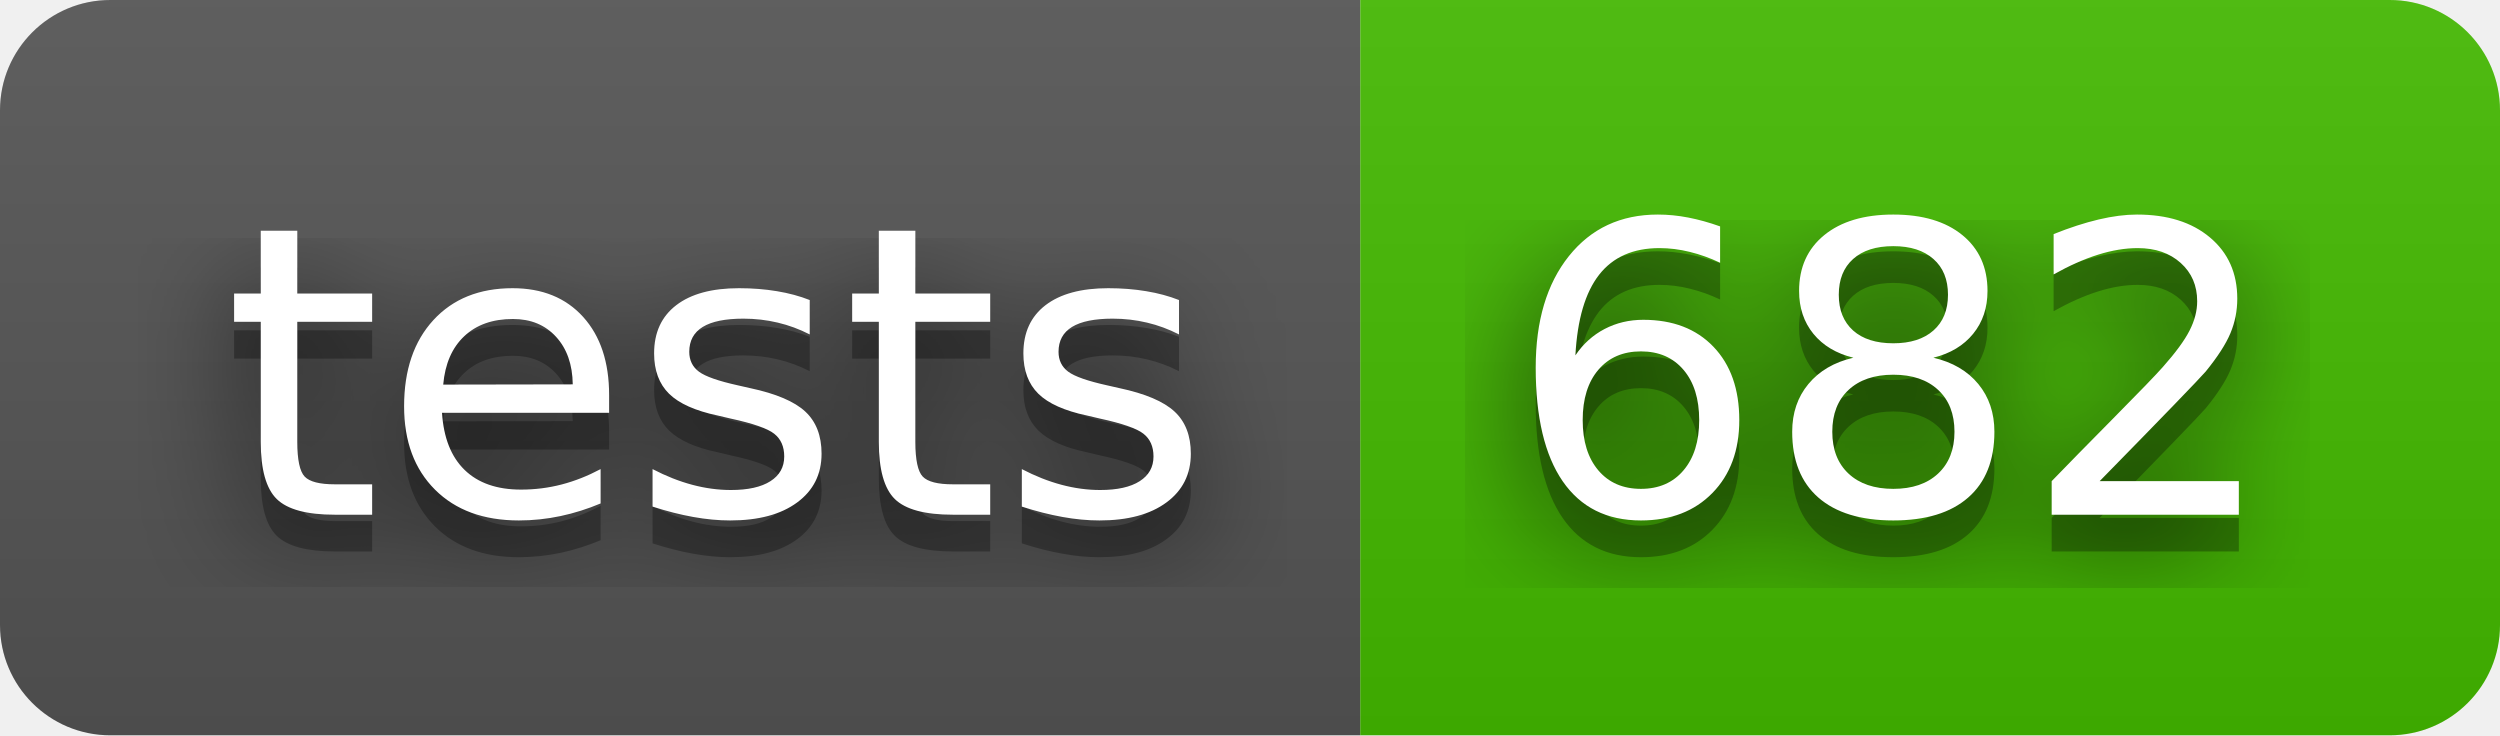
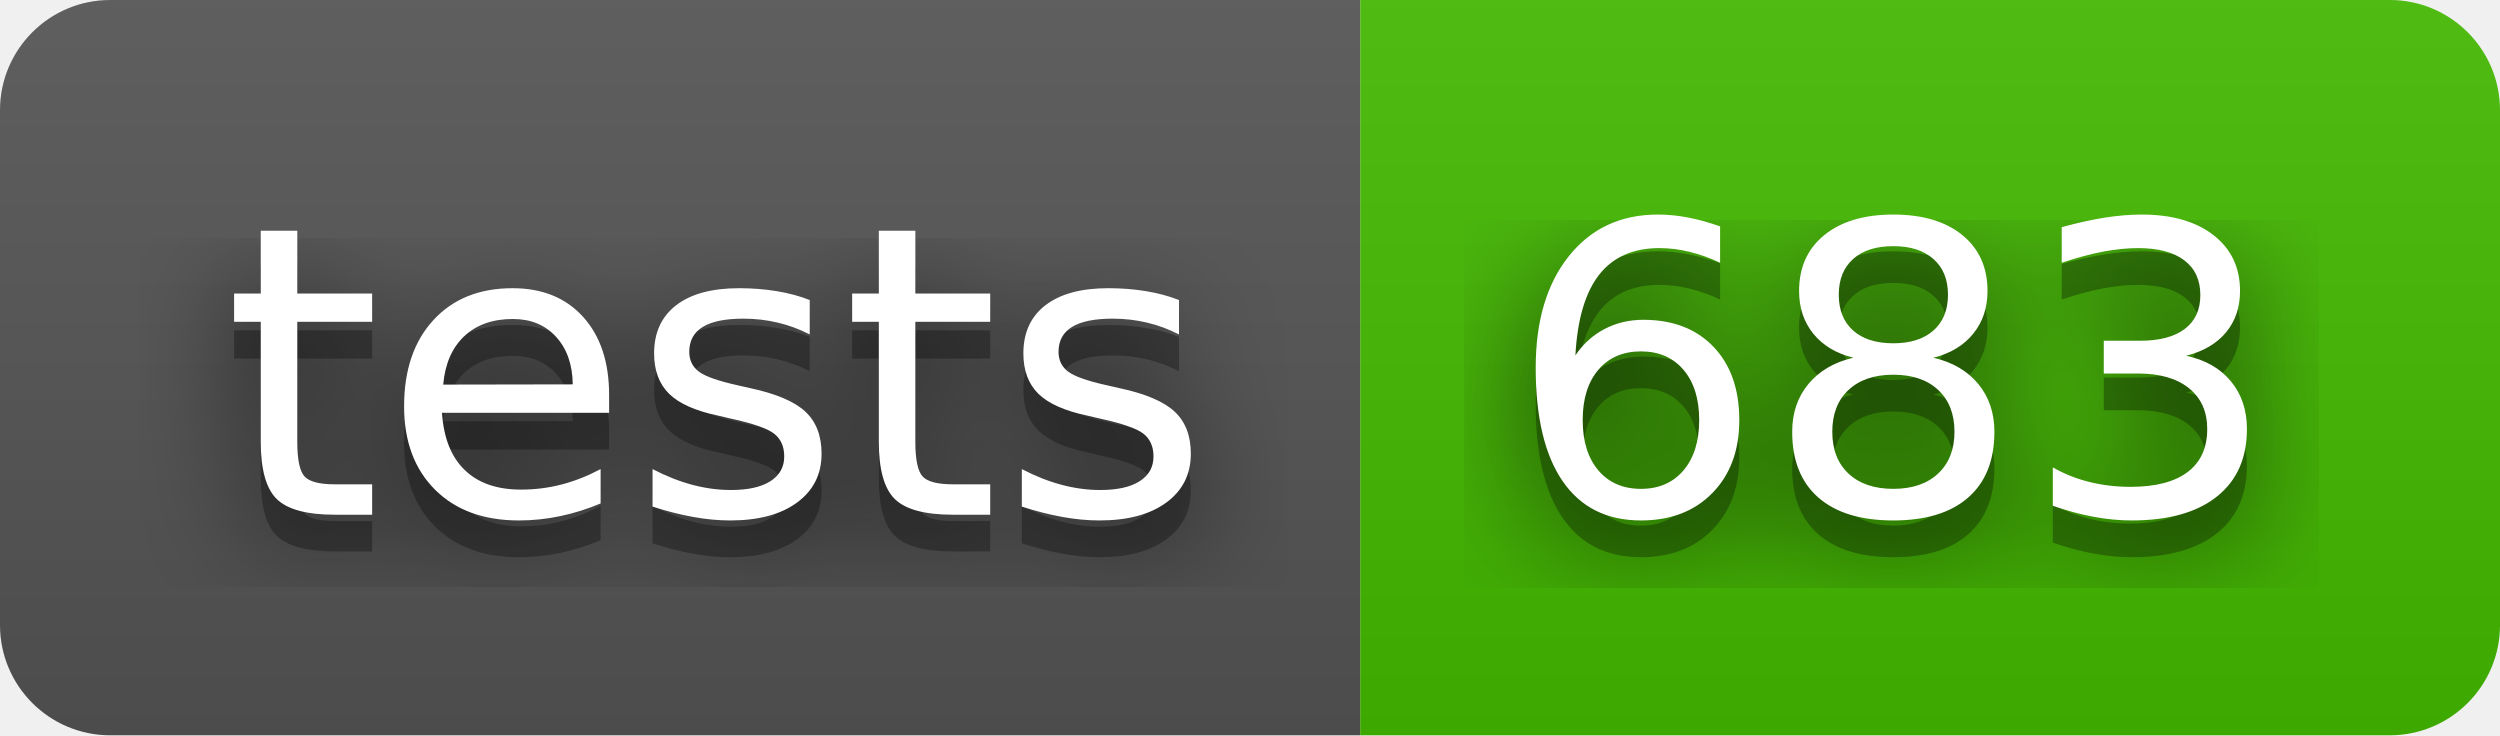
- <svg xmlns="http://www.w3.org/2000/svg" width="68" height="20" role="img" aria-label="tests: 682">
+ <svg xmlns="http://www.w3.org/2000/svg" width="68" height="20" role="img" aria-label="tests: 683">
  <filter id="blur">
    <feGaussianBlur stdDeviation="16" />
  </filter>
  <linearGradient id="s" x2="0" y2="100%">
    <stop offset="0" stop-color="#bbb" stop-opacity=".1" />
    <stop offset="1" stop-opacity=".1" />
  </linearGradient>
  <clipPath id="r">
    <rect width="68" height="20" rx="3" />
  </clipPath>
  <g clip-path="url(#r)">
    <rect width="37" height="20" fill="#555" />
    <rect x="37" width="31" height="20" fill="#4b0" />
    <rect width="68" height="20" fill="url(#s)" />
  </g>
  <g fill="#fff" text-anchor="middle" font-family="Verdana,Geneva,DejaVu Sans,sans-serif" text-rendering="geometricPrecision" font-size="110">
    <g transform="scale(.1)">
      <g aria-hidden="true" fill="#010101">
        <text x="195" y="150" fill-opacity=".8" filter="url(#blur)" textLength="270">tests</text>
        <text x="195" y="150" fill-opacity=".3" textLength="270">tests</text>
      </g>
      <text x="195" y="140" textLength="270">tests</text>
    </g>
    <g transform="scale(.1)">
      <g aria-hidden="true" fill="#010101">
-         <text x="515" y="150" fill-opacity=".8" filter="url(#blur)" textLength="210">682</text>
-         <text x="515" y="150" fill-opacity=".3" textLength="210">682</text>
+         <text x="515" y="150" fill-opacity=".8" filter="url(#blur)" textLength="210">683</text>
+         <text x="515" y="150" fill-opacity=".3" textLength="210">683</text>
      </g>
-       <text x="515" y="140" textLength="210">682</text>
+       <text x="515" y="140" textLength="210">683</text>
    </g>
  </g>
</svg>
